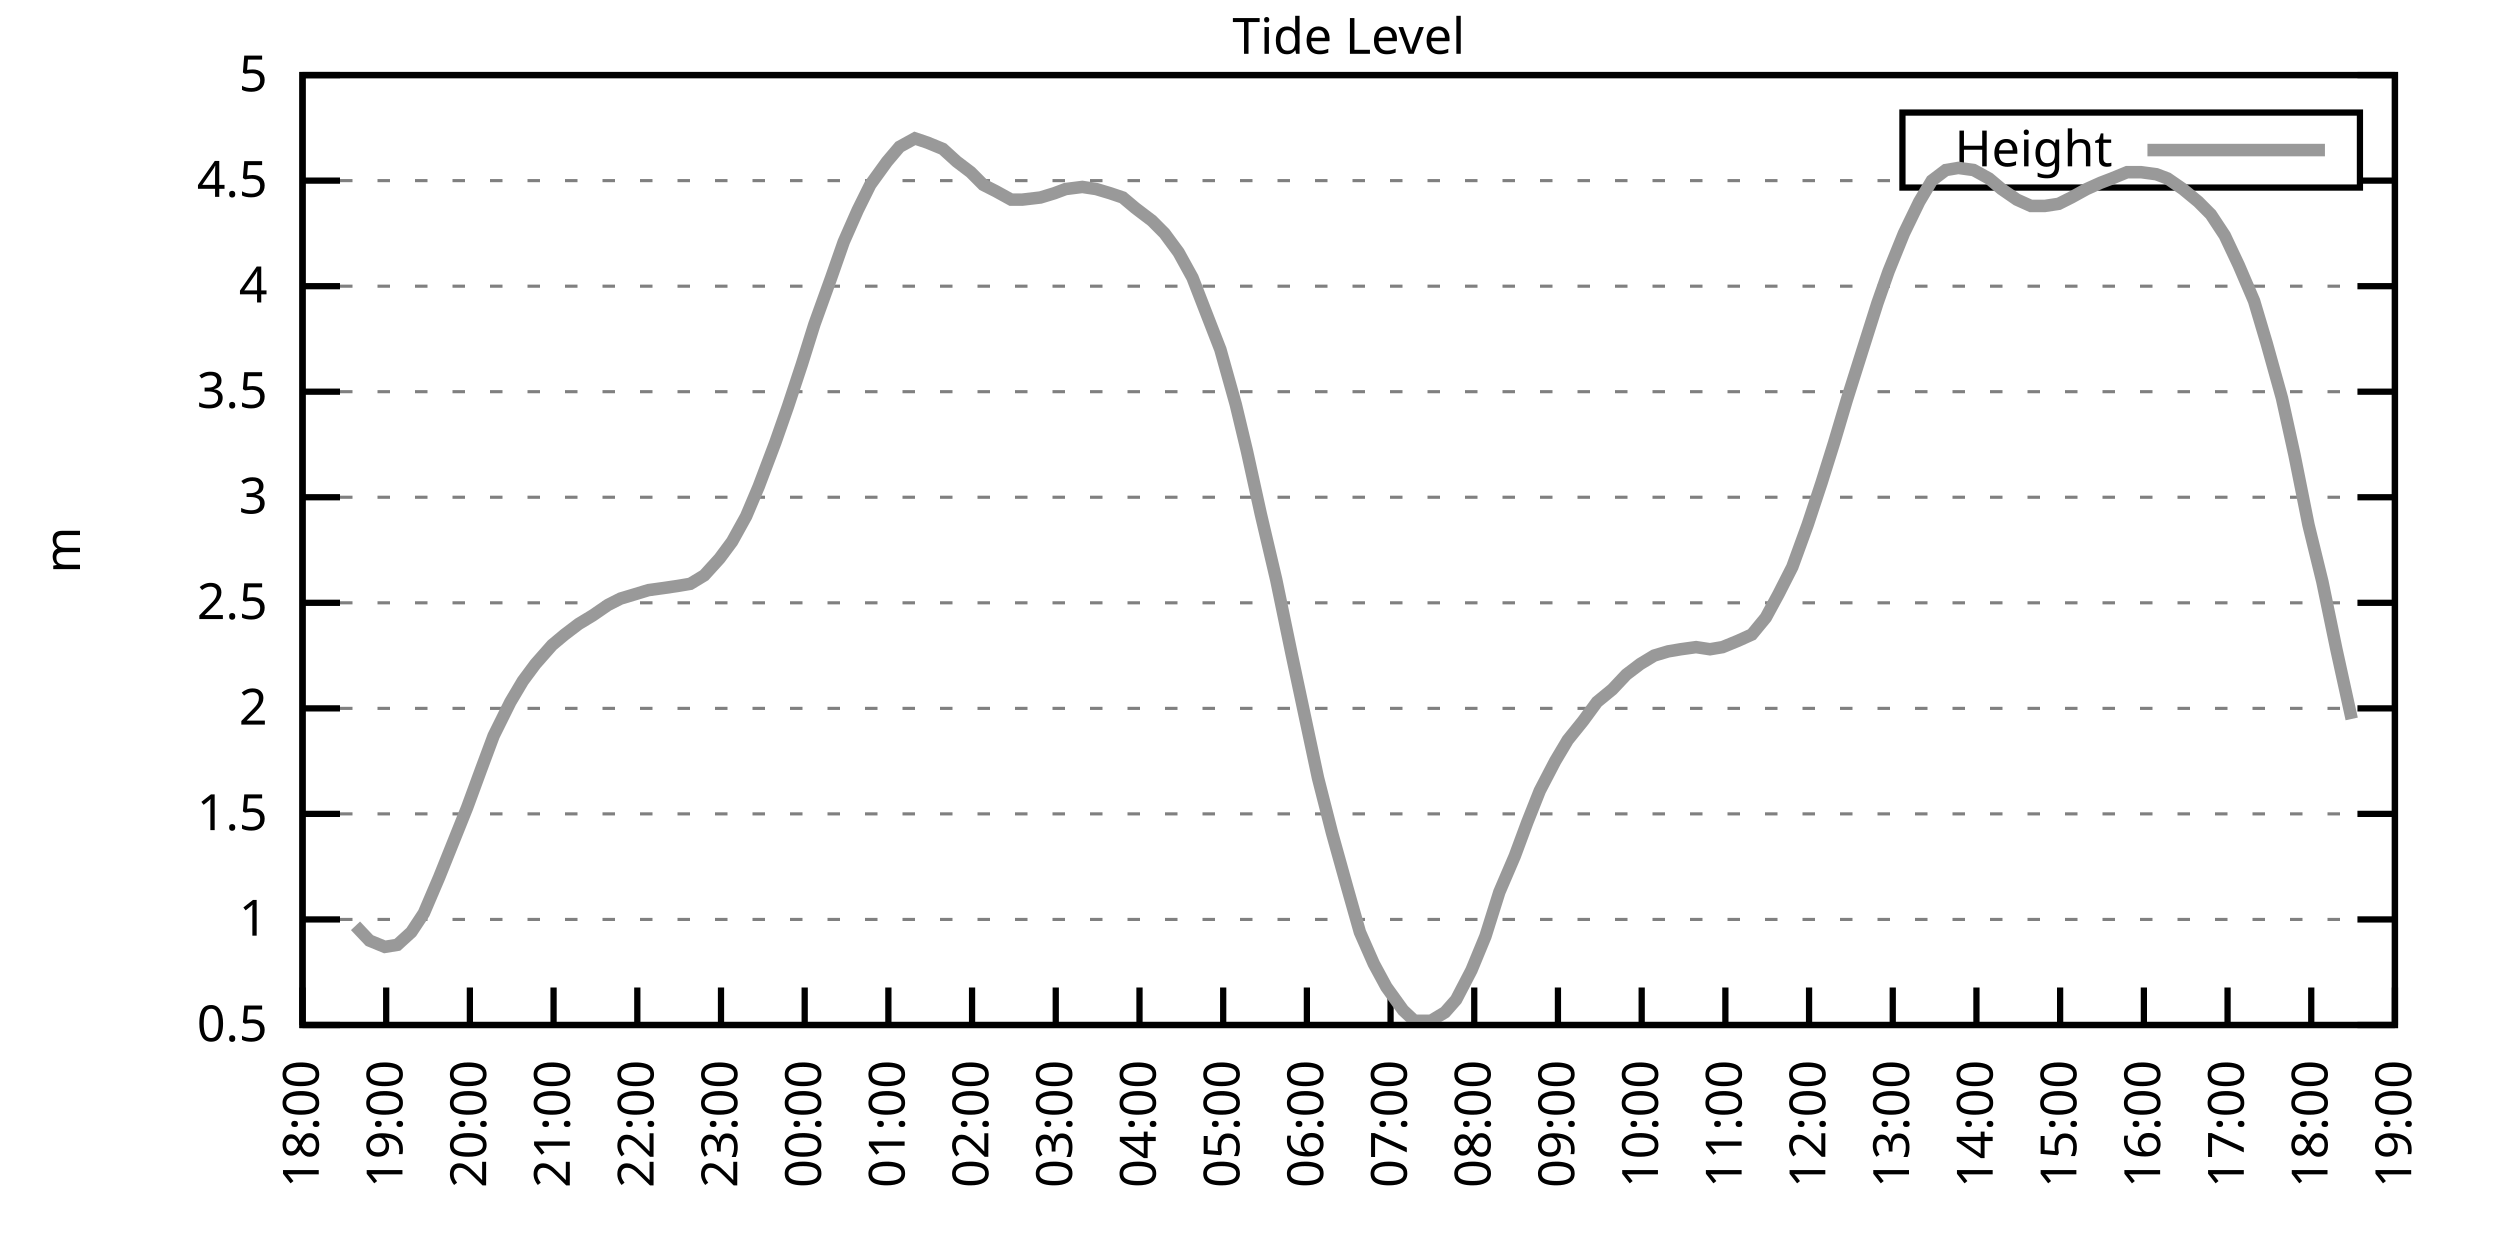
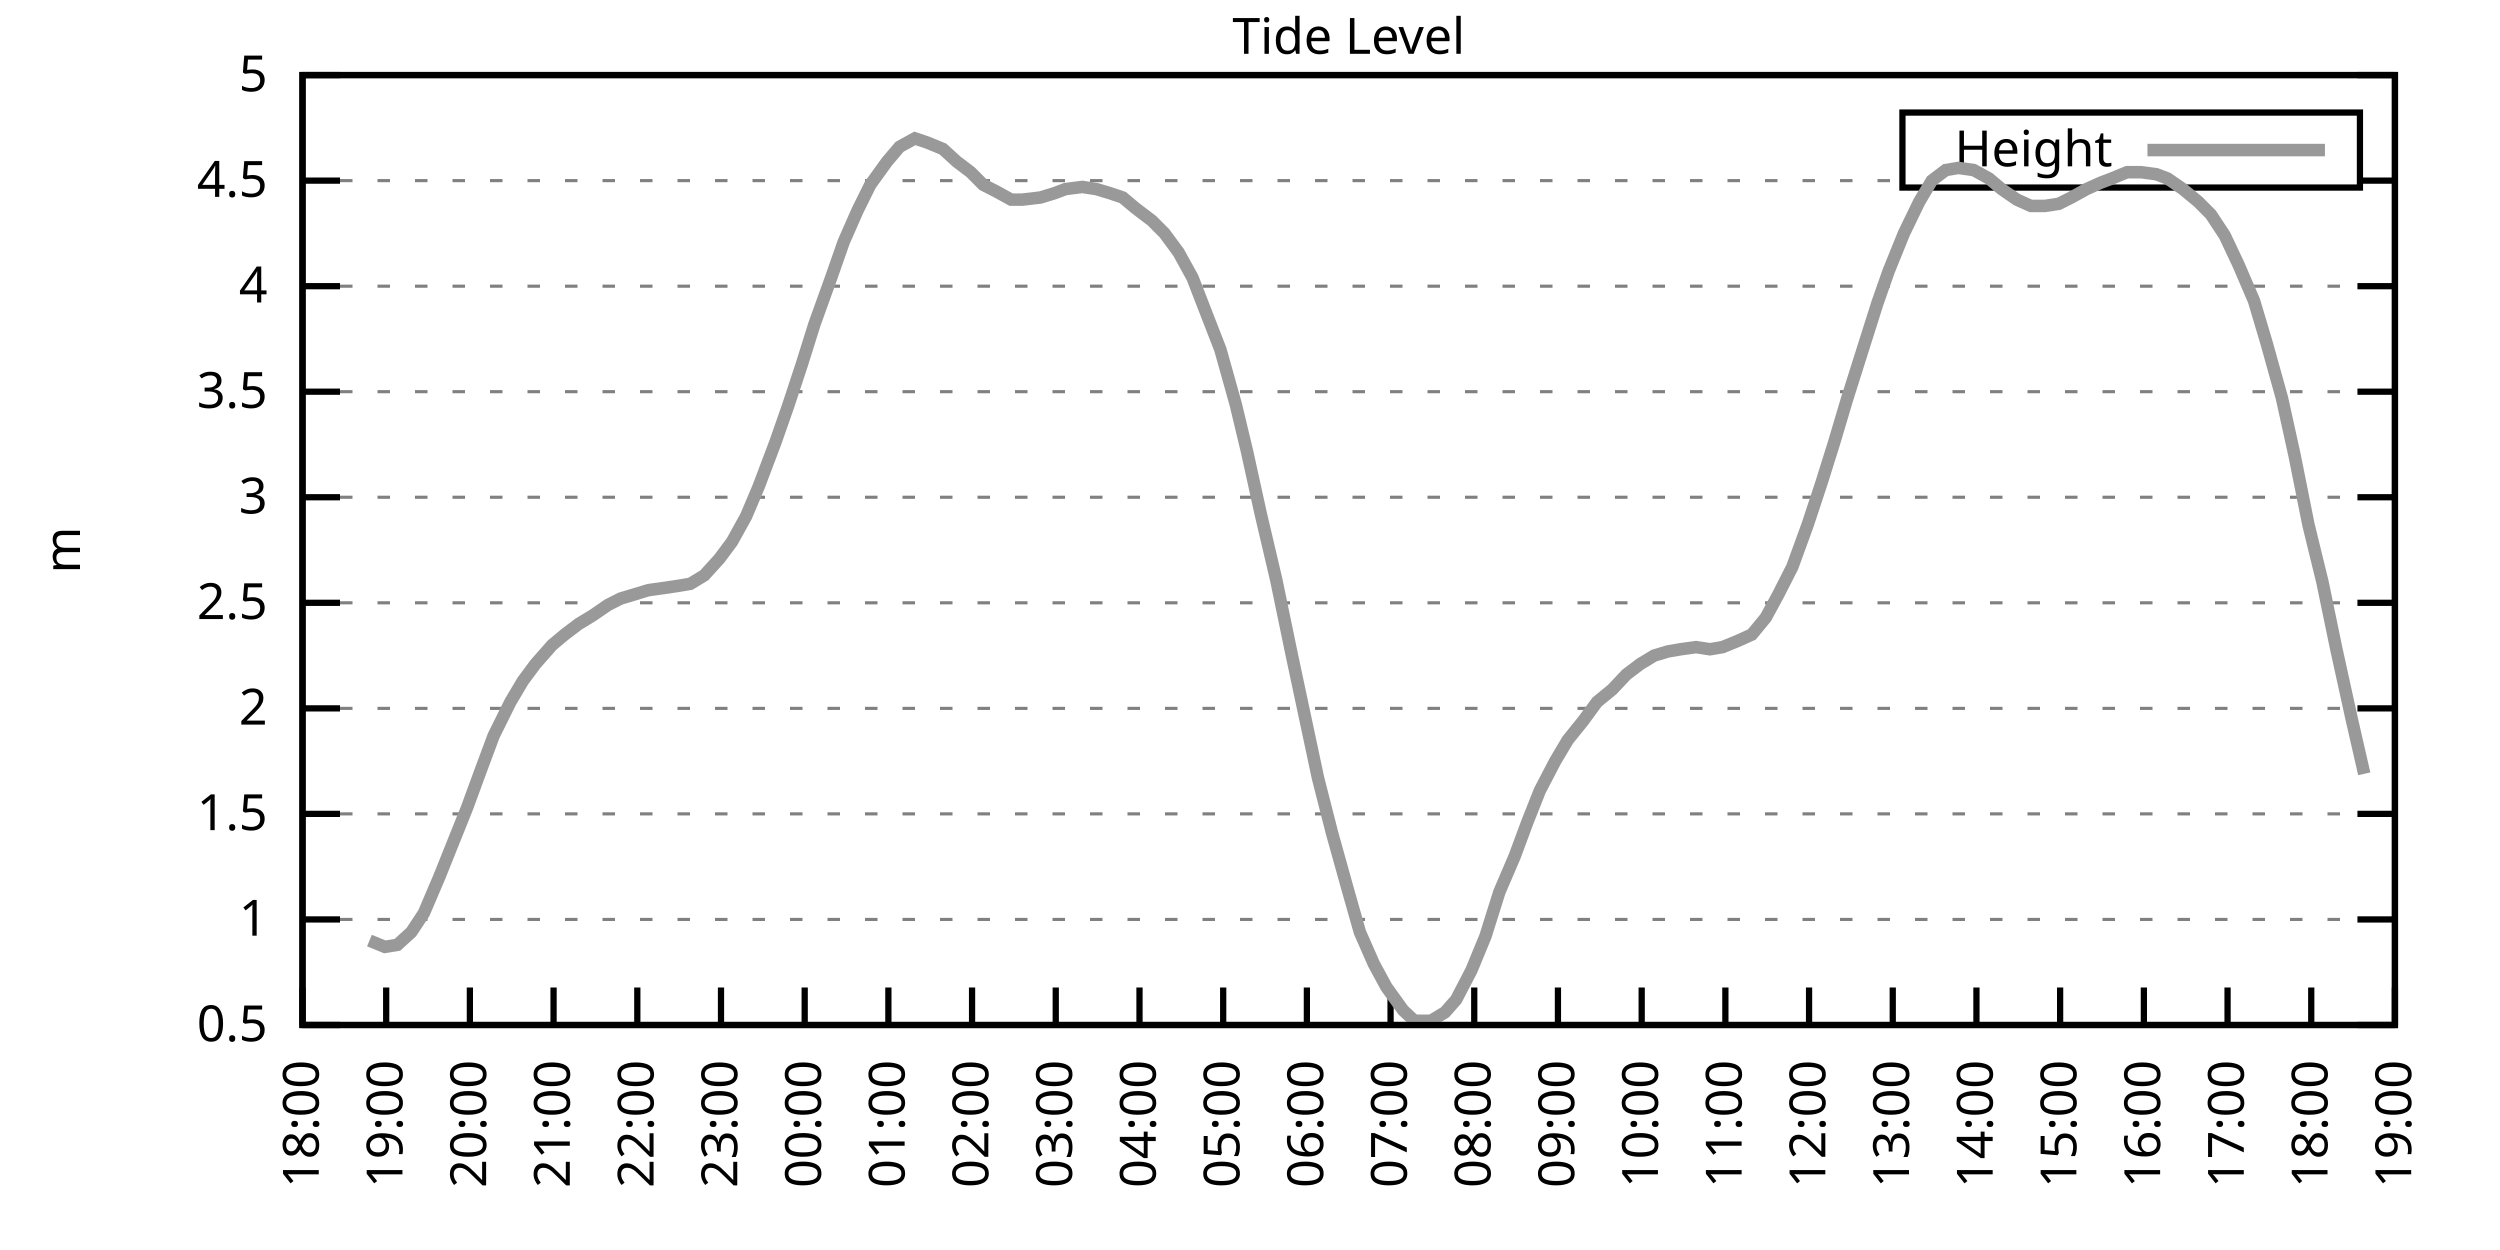
<svg xmlns="http://www.w3.org/2000/svg" xmlns:xlink="http://www.w3.org/1999/xlink" width="400" height="200" viewBox="0 0 400 200">
  <g id="gnuplot_canvas">
    <rect x="0" y="0" width="400" height="200" fill="none" />
    <defs>
      <circle id="gpDot" r="0.5" stroke-width="0.5" stroke="currentColor" />
      <path id="gpPt0" stroke-width="0.333" stroke="currentColor" d="M-1,0 h2 M0,-1 v2" />
      <path id="gpPt1" stroke-width="0.333" stroke="currentColor" d="M-1,-1 L1,1 M1,-1 L-1,1" />
      <path id="gpPt2" stroke-width="0.333" stroke="currentColor" d="M-1,0 L1,0 M0,-1 L0,1 M-1,-1 L1,1 M-1,1 L1,-1" />
      <rect id="gpPt3" stroke-width="0.333" stroke="currentColor" x="-1" y="-1" width="2" height="2" />
      <rect id="gpPt4" stroke-width="0.333" stroke="currentColor" fill="currentColor" x="-1" y="-1" width="2" height="2" />
      <circle id="gpPt5" stroke-width="0.333" stroke="currentColor" cx="0" cy="0" r="1" />
      <use xlink:href="#gpPt5" id="gpPt6" fill="currentColor" stroke="none" />
      <path id="gpPt7" stroke-width="0.333" stroke="currentColor" d="M0,-1.33 L-1.33,0.67 L1.33,0.67 z" />
      <use xlink:href="#gpPt7" id="gpPt8" fill="currentColor" stroke="none" />
      <use xlink:href="#gpPt7" id="gpPt9" stroke="currentColor" transform="rotate(180)" />
      <use xlink:href="#gpPt9" id="gpPt10" fill="currentColor" stroke="none" />
      <use xlink:href="#gpPt3" id="gpPt11" stroke="currentColor" transform="rotate(45)" />
      <use xlink:href="#gpPt11" id="gpPt12" fill="currentColor" stroke="none" />
      <path id="gpPt13" stroke-width="0.333" stroke="currentColor" d="M0,1.330 L1.265,0.411 L0.782,-1.067 L-0.782,-1.076 L-1.265,0.411 z" />
      <use xlink:href="#gpPt13" id="gpPt14" fill="currentColor" stroke="none" />
      <filter id="textbox" filterUnits="objectBoundingBox" x="0" y="0" height="1" width="1">
        <feFlood flood-color="white" flood-opacity="1" result="bgnd" />
        <feComposite in="SourceGraphic" in2="bgnd" operator="atop" />
      </filter>
      <filter id="greybox" filterUnits="objectBoundingBox" x="0" y="0" height="1" width="1">
        <feFlood flood-color="lightgrey" flood-opacity="1" result="grey" />
        <feComposite in="SourceGraphic" in2="grey" operator="atop" />
      </filter>
    </defs>
    <g fill="none" color="white" stroke="currentColor" stroke-width="1.00" stroke-linecap="butt" stroke-linejoin="miter">
</g>
    <g fill="none" color="black" stroke="currentColor" stroke-width="1.00" stroke-linecap="butt" stroke-linejoin="miter">
      <g stroke="none" shape-rendering="crispEdges">
        <polygon fill="rgb(255, 255, 255)" points="48.40,164.00 383.18,164.00 383.18,12.02 48.40,12.02 " />
      </g>
    </g>
    <g fill="none" color="black" stroke="currentColor" stroke-width="1.00" stroke-linecap="butt" stroke-linejoin="miter">
</g>
    <g fill="none" color="black" stroke="black" stroke-width="0.50" stroke-linecap="butt" stroke-linejoin="miter">
</g>
    <g fill="none" color="gray" stroke="currentColor" stroke-width="0.50" stroke-linecap="butt" stroke-linejoin="miter">
      <path stroke="gray" stroke-dasharray="2,4" class="gridline" d="M48.40,164.00 L383.19,164.00  " />
    </g>
    <g fill="none" color="gray" stroke="gray" stroke-width="1.00" stroke-linecap="butt" stroke-linejoin="miter">
</g>
    <g fill="none" color="black" stroke="currentColor" stroke-width="1.00" stroke-linecap="butt" stroke-linejoin="miter">
      <path stroke="black" d="M48.40,164.00 L54.40,164.00 M383.19,164.00 L377.19,164.00  " />
      <g transform="translate(42.80,166.60)" stroke="none" fill="black" font-family="Sans" font-size="8.00" text-anchor="end">
        <text>
          <tspan font-family="Sans"> 0.5</tspan>
        </text>
      </g>
    </g>
    <g fill="none" color="black" stroke="currentColor" stroke-width="1.00" stroke-linecap="butt" stroke-linejoin="miter">
</g>
    <g fill="none" color="black" stroke="black" stroke-width="0.50" stroke-linecap="butt" stroke-linejoin="miter">
</g>
    <g fill="none" color="gray" stroke="currentColor" stroke-width="0.50" stroke-linecap="butt" stroke-linejoin="miter">
      <path stroke="gray" stroke-dasharray="2,4" class="gridline" d="M48.40,147.11 L383.19,147.11  " />
    </g>
    <g fill="none" color="gray" stroke="gray" stroke-width="1.00" stroke-linecap="butt" stroke-linejoin="miter">
</g>
    <g fill="none" color="black" stroke="currentColor" stroke-width="1.00" stroke-linecap="butt" stroke-linejoin="miter">
      <path stroke="black" d="M48.40,147.11 L54.40,147.11 M383.19,147.11 L377.19,147.11  " />
      <g transform="translate(42.80,149.71)" stroke="none" fill="black" font-family="Sans" font-size="8.00" text-anchor="end">
        <text>
          <tspan font-family="Sans"> 1</tspan>
        </text>
      </g>
    </g>
    <g fill="none" color="black" stroke="currentColor" stroke-width="1.00" stroke-linecap="butt" stroke-linejoin="miter">
</g>
    <g fill="none" color="black" stroke="black" stroke-width="0.50" stroke-linecap="butt" stroke-linejoin="miter">
</g>
    <g fill="none" color="gray" stroke="currentColor" stroke-width="0.50" stroke-linecap="butt" stroke-linejoin="miter">
      <path stroke="gray" stroke-dasharray="2,4" class="gridline" d="M48.40,130.22 L383.19,130.22  " />
    </g>
    <g fill="none" color="gray" stroke="gray" stroke-width="1.00" stroke-linecap="butt" stroke-linejoin="miter">
</g>
    <g fill="none" color="black" stroke="currentColor" stroke-width="1.00" stroke-linecap="butt" stroke-linejoin="miter">
      <path stroke="black" d="M48.40,130.22 L54.40,130.22 M383.19,130.22 L377.19,130.22  " />
      <g transform="translate(42.80,132.82)" stroke="none" fill="black" font-family="Sans" font-size="8.00" text-anchor="end">
        <text>
          <tspan font-family="Sans"> 1.5</tspan>
        </text>
      </g>
    </g>
    <g fill="none" color="black" stroke="currentColor" stroke-width="1.00" stroke-linecap="butt" stroke-linejoin="miter">
</g>
    <g fill="none" color="black" stroke="black" stroke-width="0.50" stroke-linecap="butt" stroke-linejoin="miter">
</g>
    <g fill="none" color="gray" stroke="currentColor" stroke-width="0.50" stroke-linecap="butt" stroke-linejoin="miter">
      <path stroke="gray" stroke-dasharray="2,4" class="gridline" d="M48.40,113.34 L383.19,113.34  " />
    </g>
    <g fill="none" color="gray" stroke="gray" stroke-width="1.00" stroke-linecap="butt" stroke-linejoin="miter">
</g>
    <g fill="none" color="black" stroke="currentColor" stroke-width="1.00" stroke-linecap="butt" stroke-linejoin="miter">
      <path stroke="black" d="M48.40,113.34 L54.40,113.34 M383.19,113.34 L377.19,113.34  " />
      <g transform="translate(42.80,115.94)" stroke="none" fill="black" font-family="Sans" font-size="8.00" text-anchor="end">
        <text>
          <tspan font-family="Sans"> 2</tspan>
        </text>
      </g>
    </g>
    <g fill="none" color="black" stroke="currentColor" stroke-width="1.00" stroke-linecap="butt" stroke-linejoin="miter">
</g>
    <g fill="none" color="black" stroke="black" stroke-width="0.50" stroke-linecap="butt" stroke-linejoin="miter">
</g>
    <g fill="none" color="gray" stroke="currentColor" stroke-width="0.50" stroke-linecap="butt" stroke-linejoin="miter">
      <path stroke="gray" stroke-dasharray="2,4" class="gridline" d="M48.40,96.45 L383.19,96.45  " />
    </g>
    <g fill="none" color="gray" stroke="gray" stroke-width="1.00" stroke-linecap="butt" stroke-linejoin="miter">
</g>
    <g fill="none" color="black" stroke="currentColor" stroke-width="1.00" stroke-linecap="butt" stroke-linejoin="miter">
      <path stroke="black" d="M48.40,96.45 L54.40,96.45 M383.19,96.45 L377.19,96.45  " />
      <g transform="translate(42.80,99.05)" stroke="none" fill="black" font-family="Sans" font-size="8.00" text-anchor="end">
        <text>
          <tspan font-family="Sans"> 2.5</tspan>
        </text>
      </g>
    </g>
    <g fill="none" color="black" stroke="currentColor" stroke-width="1.00" stroke-linecap="butt" stroke-linejoin="miter">
</g>
    <g fill="none" color="black" stroke="black" stroke-width="0.50" stroke-linecap="butt" stroke-linejoin="miter">
</g>
    <g fill="none" color="gray" stroke="currentColor" stroke-width="0.50" stroke-linecap="butt" stroke-linejoin="miter">
      <path stroke="gray" stroke-dasharray="2,4" class="gridline" d="M48.40,79.56 L383.19,79.56  " />
    </g>
    <g fill="none" color="gray" stroke="gray" stroke-width="1.00" stroke-linecap="butt" stroke-linejoin="miter">
</g>
    <g fill="none" color="black" stroke="currentColor" stroke-width="1.00" stroke-linecap="butt" stroke-linejoin="miter">
      <path stroke="black" d="M48.40,79.56 L54.40,79.56 M383.19,79.56 L377.19,79.56  " />
      <g transform="translate(42.80,82.16)" stroke="none" fill="black" font-family="Sans" font-size="8.00" text-anchor="end">
        <text>
          <tspan font-family="Sans"> 3</tspan>
        </text>
      </g>
    </g>
    <g fill="none" color="black" stroke="currentColor" stroke-width="1.00" stroke-linecap="butt" stroke-linejoin="miter">
</g>
    <g fill="none" color="black" stroke="black" stroke-width="0.50" stroke-linecap="butt" stroke-linejoin="miter">
</g>
    <g fill="none" color="gray" stroke="currentColor" stroke-width="0.50" stroke-linecap="butt" stroke-linejoin="miter">
      <path stroke="gray" stroke-dasharray="2,4" class="gridline" d="M48.40,62.67 L383.19,62.67  " />
    </g>
    <g fill="none" color="gray" stroke="gray" stroke-width="1.00" stroke-linecap="butt" stroke-linejoin="miter">
</g>
    <g fill="none" color="black" stroke="currentColor" stroke-width="1.00" stroke-linecap="butt" stroke-linejoin="miter">
      <path stroke="black" d="M48.40,62.67 L54.40,62.67 M383.19,62.67 L377.19,62.67  " />
      <g transform="translate(42.80,65.27)" stroke="none" fill="black" font-family="Sans" font-size="8.00" text-anchor="end">
        <text>
          <tspan font-family="Sans"> 3.5</tspan>
        </text>
      </g>
    </g>
    <g fill="none" color="black" stroke="currentColor" stroke-width="1.00" stroke-linecap="butt" stroke-linejoin="miter">
</g>
    <g fill="none" color="black" stroke="black" stroke-width="0.50" stroke-linecap="butt" stroke-linejoin="miter">
</g>
    <g fill="none" color="gray" stroke="currentColor" stroke-width="0.50" stroke-linecap="butt" stroke-linejoin="miter">
      <path stroke="gray" stroke-dasharray="2,4" class="gridline" d="M48.40,45.79 L383.19,45.79  " />
    </g>
    <g fill="none" color="gray" stroke="gray" stroke-width="1.00" stroke-linecap="butt" stroke-linejoin="miter">
</g>
    <g fill="none" color="black" stroke="currentColor" stroke-width="1.00" stroke-linecap="butt" stroke-linejoin="miter">
      <path stroke="black" d="M48.40,45.79 L54.40,45.79 M383.19,45.79 L377.19,45.79  " />
      <g transform="translate(42.80,48.39)" stroke="none" fill="black" font-family="Sans" font-size="8.00" text-anchor="end">
        <text>
          <tspan font-family="Sans"> 4</tspan>
        </text>
      </g>
    </g>
    <g fill="none" color="black" stroke="currentColor" stroke-width="1.00" stroke-linecap="butt" stroke-linejoin="miter">
</g>
    <g fill="none" color="black" stroke="black" stroke-width="0.50" stroke-linecap="butt" stroke-linejoin="miter">
</g>
    <g fill="none" color="gray" stroke="currentColor" stroke-width="0.50" stroke-linecap="butt" stroke-linejoin="miter">
      <path stroke="gray" stroke-dasharray="2,4" class="gridline" d="M48.40,28.90 L304.39,28.90 M377.59,28.90 L383.19,28.90  " />
    </g>
    <g fill="none" color="gray" stroke="gray" stroke-width="1.00" stroke-linecap="butt" stroke-linejoin="miter">
</g>
    <g fill="none" color="black" stroke="currentColor" stroke-width="1.00" stroke-linecap="butt" stroke-linejoin="miter">
      <path stroke="black" d="M48.40,28.90 L54.40,28.90 M383.19,28.90 L377.19,28.90  " />
      <g transform="translate(42.80,31.50)" stroke="none" fill="black" font-family="Sans" font-size="8.00" text-anchor="end">
        <text>
          <tspan font-family="Sans"> 4.5</tspan>
        </text>
      </g>
    </g>
    <g fill="none" color="black" stroke="currentColor" stroke-width="1.00" stroke-linecap="butt" stroke-linejoin="miter">
</g>
    <g fill="none" color="black" stroke="black" stroke-width="0.50" stroke-linecap="butt" stroke-linejoin="miter">
</g>
    <g fill="none" color="gray" stroke="currentColor" stroke-width="0.50" stroke-linecap="butt" stroke-linejoin="miter">
      <path stroke="gray" stroke-dasharray="2,4" class="gridline" d="M48.40,12.01 L383.19,12.01  " />
    </g>
    <g fill="none" color="gray" stroke="gray" stroke-width="1.00" stroke-linecap="butt" stroke-linejoin="miter">
</g>
    <g fill="none" color="black" stroke="currentColor" stroke-width="1.00" stroke-linecap="butt" stroke-linejoin="miter">
      <path stroke="black" d="M48.40,12.01 L54.40,12.01 M383.19,12.01 L377.19,12.01  " />
      <g transform="translate(42.80,14.61)" stroke="none" fill="black" font-family="Sans" font-size="8.00" text-anchor="end">
        <text>
          <tspan font-family="Sans"> 5</tspan>
        </text>
      </g>
    </g>
    <g fill="none" color="black" stroke="currentColor" stroke-width="1.00" stroke-linecap="butt" stroke-linejoin="miter">
      <path stroke="black" d="M48.40,164.00 L48.40,158.00  " />
      <g transform="translate(51.00,169.60) rotate(270.00)" stroke="none" fill="black" font-family="Sans" font-size="8.00" text-anchor="end">
        <text>
          <tspan font-family="Sans">18:00</tspan>
        </text>
      </g>
    </g>
    <g fill="none" color="black" stroke="currentColor" stroke-width="1.00" stroke-linecap="butt" stroke-linejoin="miter">
      <path stroke="black" d="M61.79,164.00 L61.79,158.00  " />
      <g transform="translate(64.39,169.60) rotate(270.00)" stroke="none" fill="black" font-family="Sans" font-size="8.00" text-anchor="end">
        <text>
          <tspan font-family="Sans">19:00</tspan>
        </text>
      </g>
    </g>
    <g fill="none" color="black" stroke="currentColor" stroke-width="1.00" stroke-linecap="butt" stroke-linejoin="miter">
      <path stroke="black" d="M75.18,164.00 L75.18,158.00  " />
      <g transform="translate(77.78,169.60) rotate(270.00)" stroke="none" fill="black" font-family="Sans" font-size="8.00" text-anchor="end">
        <text>
          <tspan font-family="Sans">20:00</tspan>
        </text>
      </g>
    </g>
    <g fill="none" color="black" stroke="currentColor" stroke-width="1.00" stroke-linecap="butt" stroke-linejoin="miter">
      <path stroke="black" d="M88.57,164.00 L88.57,158.00  " />
      <g transform="translate(91.17,169.60) rotate(270.00)" stroke="none" fill="black" font-family="Sans" font-size="8.00" text-anchor="end">
        <text>
          <tspan font-family="Sans">21:00</tspan>
        </text>
      </g>
    </g>
    <g fill="none" color="black" stroke="currentColor" stroke-width="1.00" stroke-linecap="butt" stroke-linejoin="miter">
      <path stroke="black" d="M101.97,164.00 L101.97,158.00  " />
      <g transform="translate(104.57,169.60) rotate(270.00)" stroke="none" fill="black" font-family="Sans" font-size="8.00" text-anchor="end">
        <text>
          <tspan font-family="Sans">22:00</tspan>
        </text>
      </g>
    </g>
    <g fill="none" color="black" stroke="currentColor" stroke-width="1.00" stroke-linecap="butt" stroke-linejoin="miter">
      <path stroke="black" d="M115.36,164.00 L115.36,158.00  " />
      <g transform="translate(117.96,169.60) rotate(270.00)" stroke="none" fill="black" font-family="Sans" font-size="8.00" text-anchor="end">
        <text>
          <tspan font-family="Sans">23:00</tspan>
        </text>
      </g>
    </g>
    <g fill="none" color="black" stroke="currentColor" stroke-width="1.00" stroke-linecap="butt" stroke-linejoin="miter">
      <path stroke="black" d="M128.75,164.00 L128.75,158.00  " />
      <g transform="translate(131.35,169.60) rotate(270.00)" stroke="none" fill="black" font-family="Sans" font-size="8.00" text-anchor="end">
        <text>
          <tspan font-family="Sans">00:00</tspan>
        </text>
      </g>
    </g>
    <g fill="none" color="black" stroke="currentColor" stroke-width="1.00" stroke-linecap="butt" stroke-linejoin="miter">
      <path stroke="black" d="M142.14,164.00 L142.14,158.00  " />
      <g transform="translate(144.74,169.60) rotate(270.00)" stroke="none" fill="black" font-family="Sans" font-size="8.00" text-anchor="end">
        <text>
          <tspan font-family="Sans">01:00</tspan>
        </text>
      </g>
    </g>
    <g fill="none" color="black" stroke="currentColor" stroke-width="1.00" stroke-linecap="butt" stroke-linejoin="miter">
      <path stroke="black" d="M155.53,164.00 L155.53,158.00  " />
      <g transform="translate(158.13,169.60) rotate(270.00)" stroke="none" fill="black" font-family="Sans" font-size="8.00" text-anchor="end">
        <text>
          <tspan font-family="Sans">02:00</tspan>
        </text>
      </g>
    </g>
    <g fill="none" color="black" stroke="currentColor" stroke-width="1.00" stroke-linecap="butt" stroke-linejoin="miter">
      <path stroke="black" d="M168.92,164.00 L168.92,158.00  " />
      <g transform="translate(171.52,169.60) rotate(270.00)" stroke="none" fill="black" font-family="Sans" font-size="8.00" text-anchor="end">
        <text>
          <tspan font-family="Sans">03:00</tspan>
        </text>
      </g>
    </g>
    <g fill="none" color="black" stroke="currentColor" stroke-width="1.00" stroke-linecap="butt" stroke-linejoin="miter">
      <path stroke="black" d="M182.32,164.00 L182.32,158.00  " />
      <g transform="translate(184.92,169.60) rotate(270.00)" stroke="none" fill="black" font-family="Sans" font-size="8.00" text-anchor="end">
        <text>
          <tspan font-family="Sans">04:00</tspan>
        </text>
      </g>
    </g>
    <g fill="none" color="black" stroke="currentColor" stroke-width="1.00" stroke-linecap="butt" stroke-linejoin="miter">
      <path stroke="black" d="M195.71,164.00 L195.71,158.00  " />
      <g transform="translate(198.31,169.60) rotate(270.00)" stroke="none" fill="black" font-family="Sans" font-size="8.00" text-anchor="end">
        <text>
          <tspan font-family="Sans">05:00</tspan>
        </text>
      </g>
    </g>
    <g fill="none" color="black" stroke="currentColor" stroke-width="1.00" stroke-linecap="butt" stroke-linejoin="miter">
      <path stroke="black" d="M209.10,164.00 L209.10,158.00  " />
      <g transform="translate(211.70,169.60) rotate(270.00)" stroke="none" fill="black" font-family="Sans" font-size="8.00" text-anchor="end">
        <text>
          <tspan font-family="Sans">06:00</tspan>
        </text>
      </g>
    </g>
    <g fill="none" color="black" stroke="currentColor" stroke-width="1.00" stroke-linecap="butt" stroke-linejoin="miter">
      <path stroke="black" d="M222.49,164.00 L222.49,158.00  " />
      <g transform="translate(225.09,169.60) rotate(270.00)" stroke="none" fill="black" font-family="Sans" font-size="8.00" text-anchor="end">
        <text>
          <tspan font-family="Sans">07:00</tspan>
        </text>
      </g>
    </g>
    <g fill="none" color="black" stroke="currentColor" stroke-width="1.00" stroke-linecap="butt" stroke-linejoin="miter">
      <path stroke="black" d="M235.88,164.00 L235.88,158.00  " />
      <g transform="translate(238.48,169.60) rotate(270.00)" stroke="none" fill="black" font-family="Sans" font-size="8.00" text-anchor="end">
        <text>
          <tspan font-family="Sans">08:00</tspan>
        </text>
      </g>
    </g>
    <g fill="none" color="black" stroke="currentColor" stroke-width="1.00" stroke-linecap="butt" stroke-linejoin="miter">
      <path stroke="black" d="M249.27,164.00 L249.27,158.00  " />
      <g transform="translate(251.87,169.60) rotate(270.00)" stroke="none" fill="black" font-family="Sans" font-size="8.00" text-anchor="end">
        <text>
          <tspan font-family="Sans">09:00</tspan>
        </text>
      </g>
    </g>
    <g fill="none" color="black" stroke="currentColor" stroke-width="1.00" stroke-linecap="butt" stroke-linejoin="miter">
      <path stroke="black" d="M262.67,164.00 L262.67,158.00  " />
      <g transform="translate(265.27,169.60) rotate(270.00)" stroke="none" fill="black" font-family="Sans" font-size="8.00" text-anchor="end">
        <text>
          <tspan font-family="Sans">10:00</tspan>
        </text>
      </g>
    </g>
    <g fill="none" color="black" stroke="currentColor" stroke-width="1.00" stroke-linecap="butt" stroke-linejoin="miter">
      <path stroke="black" d="M276.06,164.00 L276.06,158.00  " />
      <g transform="translate(278.66,169.60) rotate(270.00)" stroke="none" fill="black" font-family="Sans" font-size="8.00" text-anchor="end">
        <text>
          <tspan font-family="Sans">11:00</tspan>
        </text>
      </g>
    </g>
    <g fill="none" color="black" stroke="currentColor" stroke-width="1.00" stroke-linecap="butt" stroke-linejoin="miter">
      <path stroke="black" d="M289.45,164.00 L289.45,158.00  " />
      <g transform="translate(292.05,169.60) rotate(270.00)" stroke="none" fill="black" font-family="Sans" font-size="8.00" text-anchor="end">
        <text>
          <tspan font-family="Sans">12:00</tspan>
        </text>
      </g>
    </g>
    <g fill="none" color="black" stroke="currentColor" stroke-width="1.00" stroke-linecap="butt" stroke-linejoin="miter">
      <path stroke="black" d="M302.84,164.00 L302.84,158.00  " />
      <g transform="translate(305.44,169.60) rotate(270.00)" stroke="none" fill="black" font-family="Sans" font-size="8.00" text-anchor="end">
        <text>
          <tspan font-family="Sans">13:00</tspan>
        </text>
      </g>
    </g>
    <g fill="none" color="black" stroke="currentColor" stroke-width="1.00" stroke-linecap="butt" stroke-linejoin="miter">
      <path stroke="black" d="M316.23,164.00 L316.23,158.00  " />
      <g transform="translate(318.83,169.60) rotate(270.00)" stroke="none" fill="black" font-family="Sans" font-size="8.00" text-anchor="end">
        <text>
          <tspan font-family="Sans">14:00</tspan>
        </text>
      </g>
    </g>
    <g fill="none" color="black" stroke="currentColor" stroke-width="1.00" stroke-linecap="butt" stroke-linejoin="miter">
      <path stroke="black" d="M329.62,164.00 L329.62,158.00  " />
      <g transform="translate(332.22,169.60) rotate(270.00)" stroke="none" fill="black" font-family="Sans" font-size="8.00" text-anchor="end">
        <text>
          <tspan font-family="Sans">15:00</tspan>
        </text>
      </g>
    </g>
    <g fill="none" color="black" stroke="currentColor" stroke-width="1.00" stroke-linecap="butt" stroke-linejoin="miter">
      <path stroke="black" d="M343.02,164.00 L343.02,158.00  " />
      <g transform="translate(345.62,169.60) rotate(270.00)" stroke="none" fill="black" font-family="Sans" font-size="8.00" text-anchor="end">
        <text>
          <tspan font-family="Sans">16:00</tspan>
        </text>
      </g>
    </g>
    <g fill="none" color="black" stroke="currentColor" stroke-width="1.00" stroke-linecap="butt" stroke-linejoin="miter">
      <path stroke="black" d="M356.41,164.00 L356.41,158.00  " />
      <g transform="translate(359.01,169.60) rotate(270.00)" stroke="none" fill="black" font-family="Sans" font-size="8.00" text-anchor="end">
        <text>
          <tspan font-family="Sans">17:00</tspan>
        </text>
      </g>
    </g>
    <g fill="none" color="black" stroke="currentColor" stroke-width="1.00" stroke-linecap="butt" stroke-linejoin="miter">
      <path stroke="black" d="M369.80,164.00 L369.80,158.00  " />
      <g transform="translate(372.40,169.60) rotate(270.00)" stroke="none" fill="black" font-family="Sans" font-size="8.00" text-anchor="end">
        <text>
          <tspan font-family="Sans">18:00</tspan>
        </text>
      </g>
    </g>
    <g fill="none" color="black" stroke="currentColor" stroke-width="1.00" stroke-linecap="butt" stroke-linejoin="miter">
      <path stroke="black" d="M383.19,164.00 L383.19,158.00  " />
      <g transform="translate(385.79,169.60) rotate(270.00)" stroke="none" fill="black" font-family="Sans" font-size="8.00" text-anchor="end">
        <text>
          <tspan font-family="Sans">19:00</tspan>
        </text>
      </g>
    </g>
    <g fill="none" color="black" stroke="currentColor" stroke-width="1.00" stroke-linecap="butt" stroke-linejoin="miter">
</g>
    <g fill="none" color="black" stroke="currentColor" stroke-width="1.00" stroke-linecap="butt" stroke-linejoin="miter">
      <path stroke="black" d="M48.40,12.01 L48.40,164.00 L383.19,164.00 L383.19,12.01 L48.40,12.01 Z  " />
    </g>
    <g fill="none" color="black" stroke="currentColor" stroke-width="1.00" stroke-linecap="butt" stroke-linejoin="miter">
</g>
    <g fill="none" color="black" stroke="currentColor" stroke-width="1.00" stroke-linecap="butt" stroke-linejoin="miter">
      <path stroke="black" d="M304.39,30.01 L304.39,18.01 L377.59,18.01 L377.59,30.01 L304.39,30.01 Z  " />
    </g>
    <g id="Tide_level_plot_1">
      <g fill="none" color="white" stroke="black" stroke-width="2.00" stroke-linecap="butt" stroke-linejoin="miter">
</g>
      <g fill="none" color="black" stroke="currentColor" stroke-width="2.00" stroke-linecap="butt" stroke-linejoin="miter">
        <g transform="translate(337.99,26.61)" stroke="none" fill="black" font-family="Sans" font-size="8.00" text-anchor="end">
          <text>
            <tspan font-family="Sans">Height</tspan>
          </text>
        </g>
      </g>
      <g fill="none" color="black" stroke="currentColor" stroke-width="2.00" stroke-linecap="butt" stroke-linejoin="miter">
-         <path stroke="rgb(153, 153, 153)" d="M343.59,24.01 L371.99,24.01 M56.88,148.13 L59.11,150.49 L61.57,151.50 L63.58,151.17 L65.81,149.14 L67.82,146.10   L70.27,140.36 L74.74,129.21 L76.97,123.13 L78.98,117.73 L81.66,112.32 L83.66,108.95 L85.67,106.24 L88.35,103.20   L90.36,101.52 L92.59,99.83 L94.82,98.48 L97.28,96.79 L99.29,95.77 L101.52,95.10 L103.75,94.42 L106.21,94.08   L108.44,93.75 L110.45,93.41 L112.68,92.06 L115.13,89.36 L117.14,86.65 L119.38,82.60 L121.38,77.87 L124.06,70.78   L126.07,65.04 L128.30,58.28 L130.31,51.87 L132.99,44.43 L135.00,38.69 L137.23,33.63 L139.24,29.57 L141.92,25.86   L143.93,23.49 L146.38,22.14 L148.39,22.82 L150.85,23.83 L153.08,25.86 L155.31,27.55 L157.32,29.57 L159.33,30.59   L161.78,31.94 L163.57,31.94 L166.47,31.60 L168.70,30.92 L170.49,30.25 L173.17,29.91 L175.40,30.25 L177.63,30.92   L179.64,31.60 L181.65,33.29 L184.32,35.32 L186.33,37.34 L188.57,40.38 L190.80,44.43 L193.03,50.18 L195.26,55.92   L197.72,64.70 L199.50,72.13 L201.73,82.26 L204.19,92.73 L206.64,104.56 L208.65,114.01 L210.88,124.48 L213.12,133.26   L215.57,142.05 L217.58,149.14 L219.81,154.21 L221.82,157.92 L224.50,161.64 L226.29,163.32 L228.96,163.32 L231.20,161.97   L232.98,159.95 L235.44,155.22 L237.67,149.81 L239.90,142.72 L242.36,136.98 L244.36,131.58 L246.37,126.51 L248.83,121.78   L250.84,118.40 L253.29,115.36 L255.52,112.32 L257.98,110.30 L260.21,107.93 L262.44,106.24 L264.67,104.89 L266.91,104.22   L268.92,103.88 L271.37,103.54 L273.60,103.88 L275.61,103.54 L278.07,102.53 L280.30,101.52 L282.53,98.81 L284.54,95.10   L286.77,90.71 L289.23,83.95 L291.46,77.20 L293.47,70.78 L295.48,64.02 L297.93,56.26 L300.39,48.49 L302.17,43.42   L304.63,37.34 L307.08,32.28 L309.09,28.90 L311.32,27.21 L313.33,26.87 L315.79,27.21 L318.24,28.56 L320.25,30.25   L322.70,31.94 L324.94,32.95 L327.17,32.95 L329.40,32.61 L331.41,31.60 L333.86,30.25 L336.10,29.24 L337.88,28.56   L340.34,27.55 L342.57,27.55 L345.02,27.88 L346.81,28.56 L349.26,30.25 L351.72,32.28 L353.73,34.30 L355.96,37.68   L358.19,42.41 L360.65,48.15 L362.66,54.90 L365.11,63.69 L367.12,72.81 L369.35,83.95 L371.58,93.07 L373.82,103.88   L376.27,115.03  " />
+         <path stroke="rgb(153, 153, 153)" d="M343.59,24.01 L371.99,24.01 M59.11,150.49 L61.57,151.50 L63.58,151.17 L65.81,149.14 L67.82,146.10 L70.27,140.36   L74.74,129.21 L76.97,123.13 L78.98,117.73 L81.66,112.32 L83.66,108.95 L85.67,106.24 L88.35,103.20 L90.36,101.52   L92.59,99.83 L94.82,98.48 L97.28,96.79 L99.29,95.77 L101.52,95.10 L103.75,94.42 L106.21,94.08 L108.44,93.75   L110.45,93.41 L112.68,92.06 L115.13,89.36 L117.14,86.65 L119.38,82.60 L121.38,77.87 L124.06,70.78 L126.07,65.04   L128.30,58.28 L130.31,51.87 L132.99,44.43 L135.00,38.69 L137.23,33.63 L139.24,29.57 L141.92,25.86 L143.93,23.49   L146.38,22.14 L148.39,22.82 L150.85,23.83 L153.08,25.86 L155.31,27.55 L157.32,29.57 L159.33,30.59 L161.78,31.94   L163.57,31.94 L166.47,31.60 L168.70,30.92 L170.49,30.25 L173.17,29.91 L175.40,30.25 L177.63,30.92 L179.64,31.60   L181.65,33.29 L184.32,35.32 L186.33,37.34 L188.57,40.38 L190.80,44.43 L193.03,50.18 L195.26,55.92 L197.72,64.70   L199.50,72.13 L201.73,82.26 L204.19,92.73 L206.64,104.56 L208.65,114.01 L210.88,124.48 L213.12,133.26 L215.57,142.05   L217.58,149.14 L219.81,154.21 L221.82,157.92 L224.50,161.64 L226.29,163.32 L228.96,163.32 L231.20,161.97 L232.98,159.95   L235.44,155.22 L237.67,149.81 L239.90,142.72 L242.36,136.98 L244.36,131.58 L246.37,126.51 L248.83,121.78 L250.84,118.40   L253.29,115.36 L255.52,112.32 L257.98,110.30 L260.21,107.93 L262.44,106.24 L264.67,104.89 L266.91,104.22 L268.92,103.88   L271.37,103.54 L273.60,103.88 L275.61,103.54 L278.07,102.53 L280.30,101.52 L282.53,98.81 L284.54,95.10 L286.77,90.71   L289.23,83.95 L291.46,77.20 L293.47,70.78 L295.48,64.02 L297.93,56.26 L300.39,48.49 L302.17,43.42 L304.63,37.34   L307.08,32.28 L309.09,28.90 L311.32,27.21 L313.33,26.87 L315.79,27.21 L318.24,28.56 L320.25,30.25 L322.70,31.94   L324.94,32.95 L327.17,32.95 L329.40,32.61 L331.41,31.60 L333.86,30.25 L336.10,29.24 L337.88,28.56 L340.34,27.55   L342.57,27.55 L345.02,27.88 L346.81,28.56 L349.26,30.25 L351.72,32.28 L353.73,34.30 L355.96,37.68 L358.19,42.41   L360.65,48.15 L362.66,54.90 L365.11,63.69 L367.12,72.81 L369.35,83.95 L371.58,93.07 L373.82,103.88 L376.27,115.03   L378.28,123.81  " />
      </g>
    </g>
    <g fill="none" color="black" stroke="currentColor" stroke-width="2.00" stroke-linecap="butt" stroke-linejoin="miter">
</g>
    <g fill="none" color="black" stroke="black" stroke-width="1.00" stroke-linecap="butt" stroke-linejoin="miter">
</g>
    <g fill="none" color="black" stroke="currentColor" stroke-width="1.00" stroke-linecap="butt" stroke-linejoin="miter">
      <path stroke="black" d="M48.40,12.01 L48.40,164.00 L383.19,164.00 L383.19,12.01 L48.40,12.01 Z  " />
      <g transform="translate(12.80,88.01) rotate(270.00)" stroke="none" fill="black" font-family="Sans" font-size="8.00" text-anchor="middle">
        <text>
          <tspan font-family="Sans">m</tspan>
        </text>
      </g>
    </g>
    <g fill="none" color="black" stroke="currentColor" stroke-width="1.00" stroke-linecap="butt" stroke-linejoin="miter">
</g>
    <g fill="none" color="black" stroke="currentColor" stroke-width="1.00" stroke-linecap="butt" stroke-linejoin="miter">
      <g transform="translate(215.79,8.61)" stroke="none" fill="black" font-family="Sans" font-size="8.00" text-anchor="middle">
        <text>
          <tspan font-family="Sans">Tide Level</tspan>
        </text>
      </g>
    </g>
    <g fill="none" color="black" stroke="currentColor" stroke-width="1.00" stroke-linecap="butt" stroke-linejoin="miter">
</g>
  </g>
</svg>
